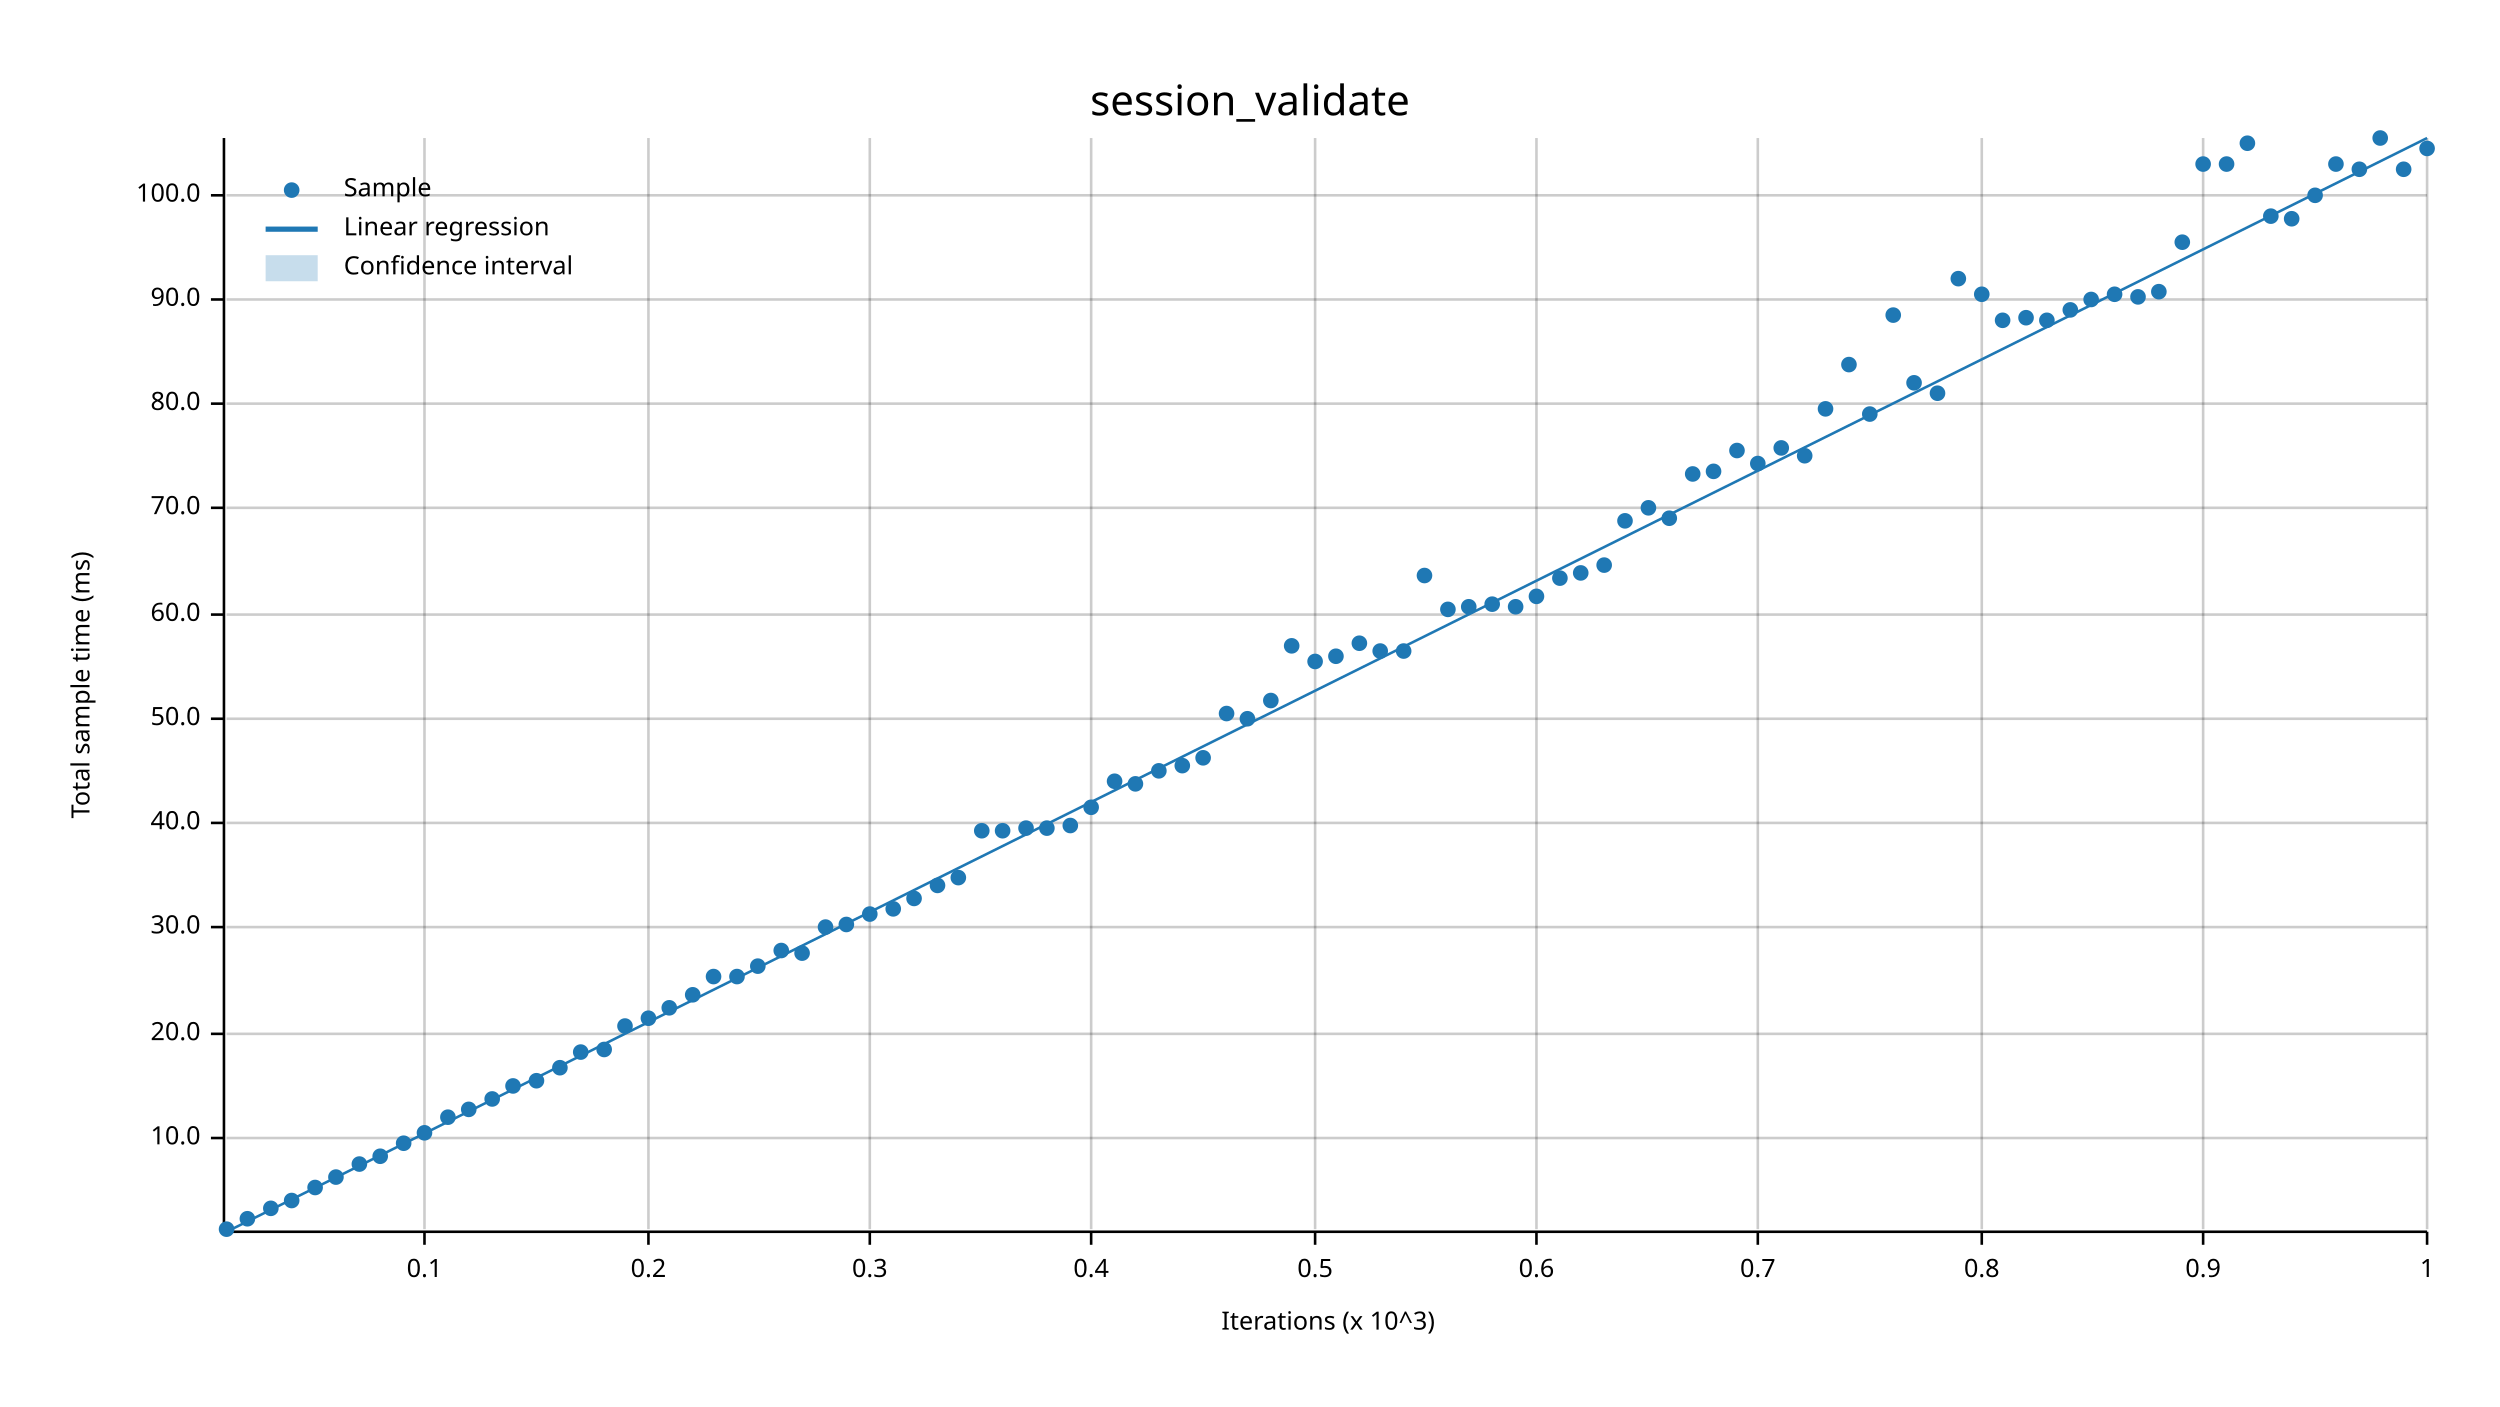
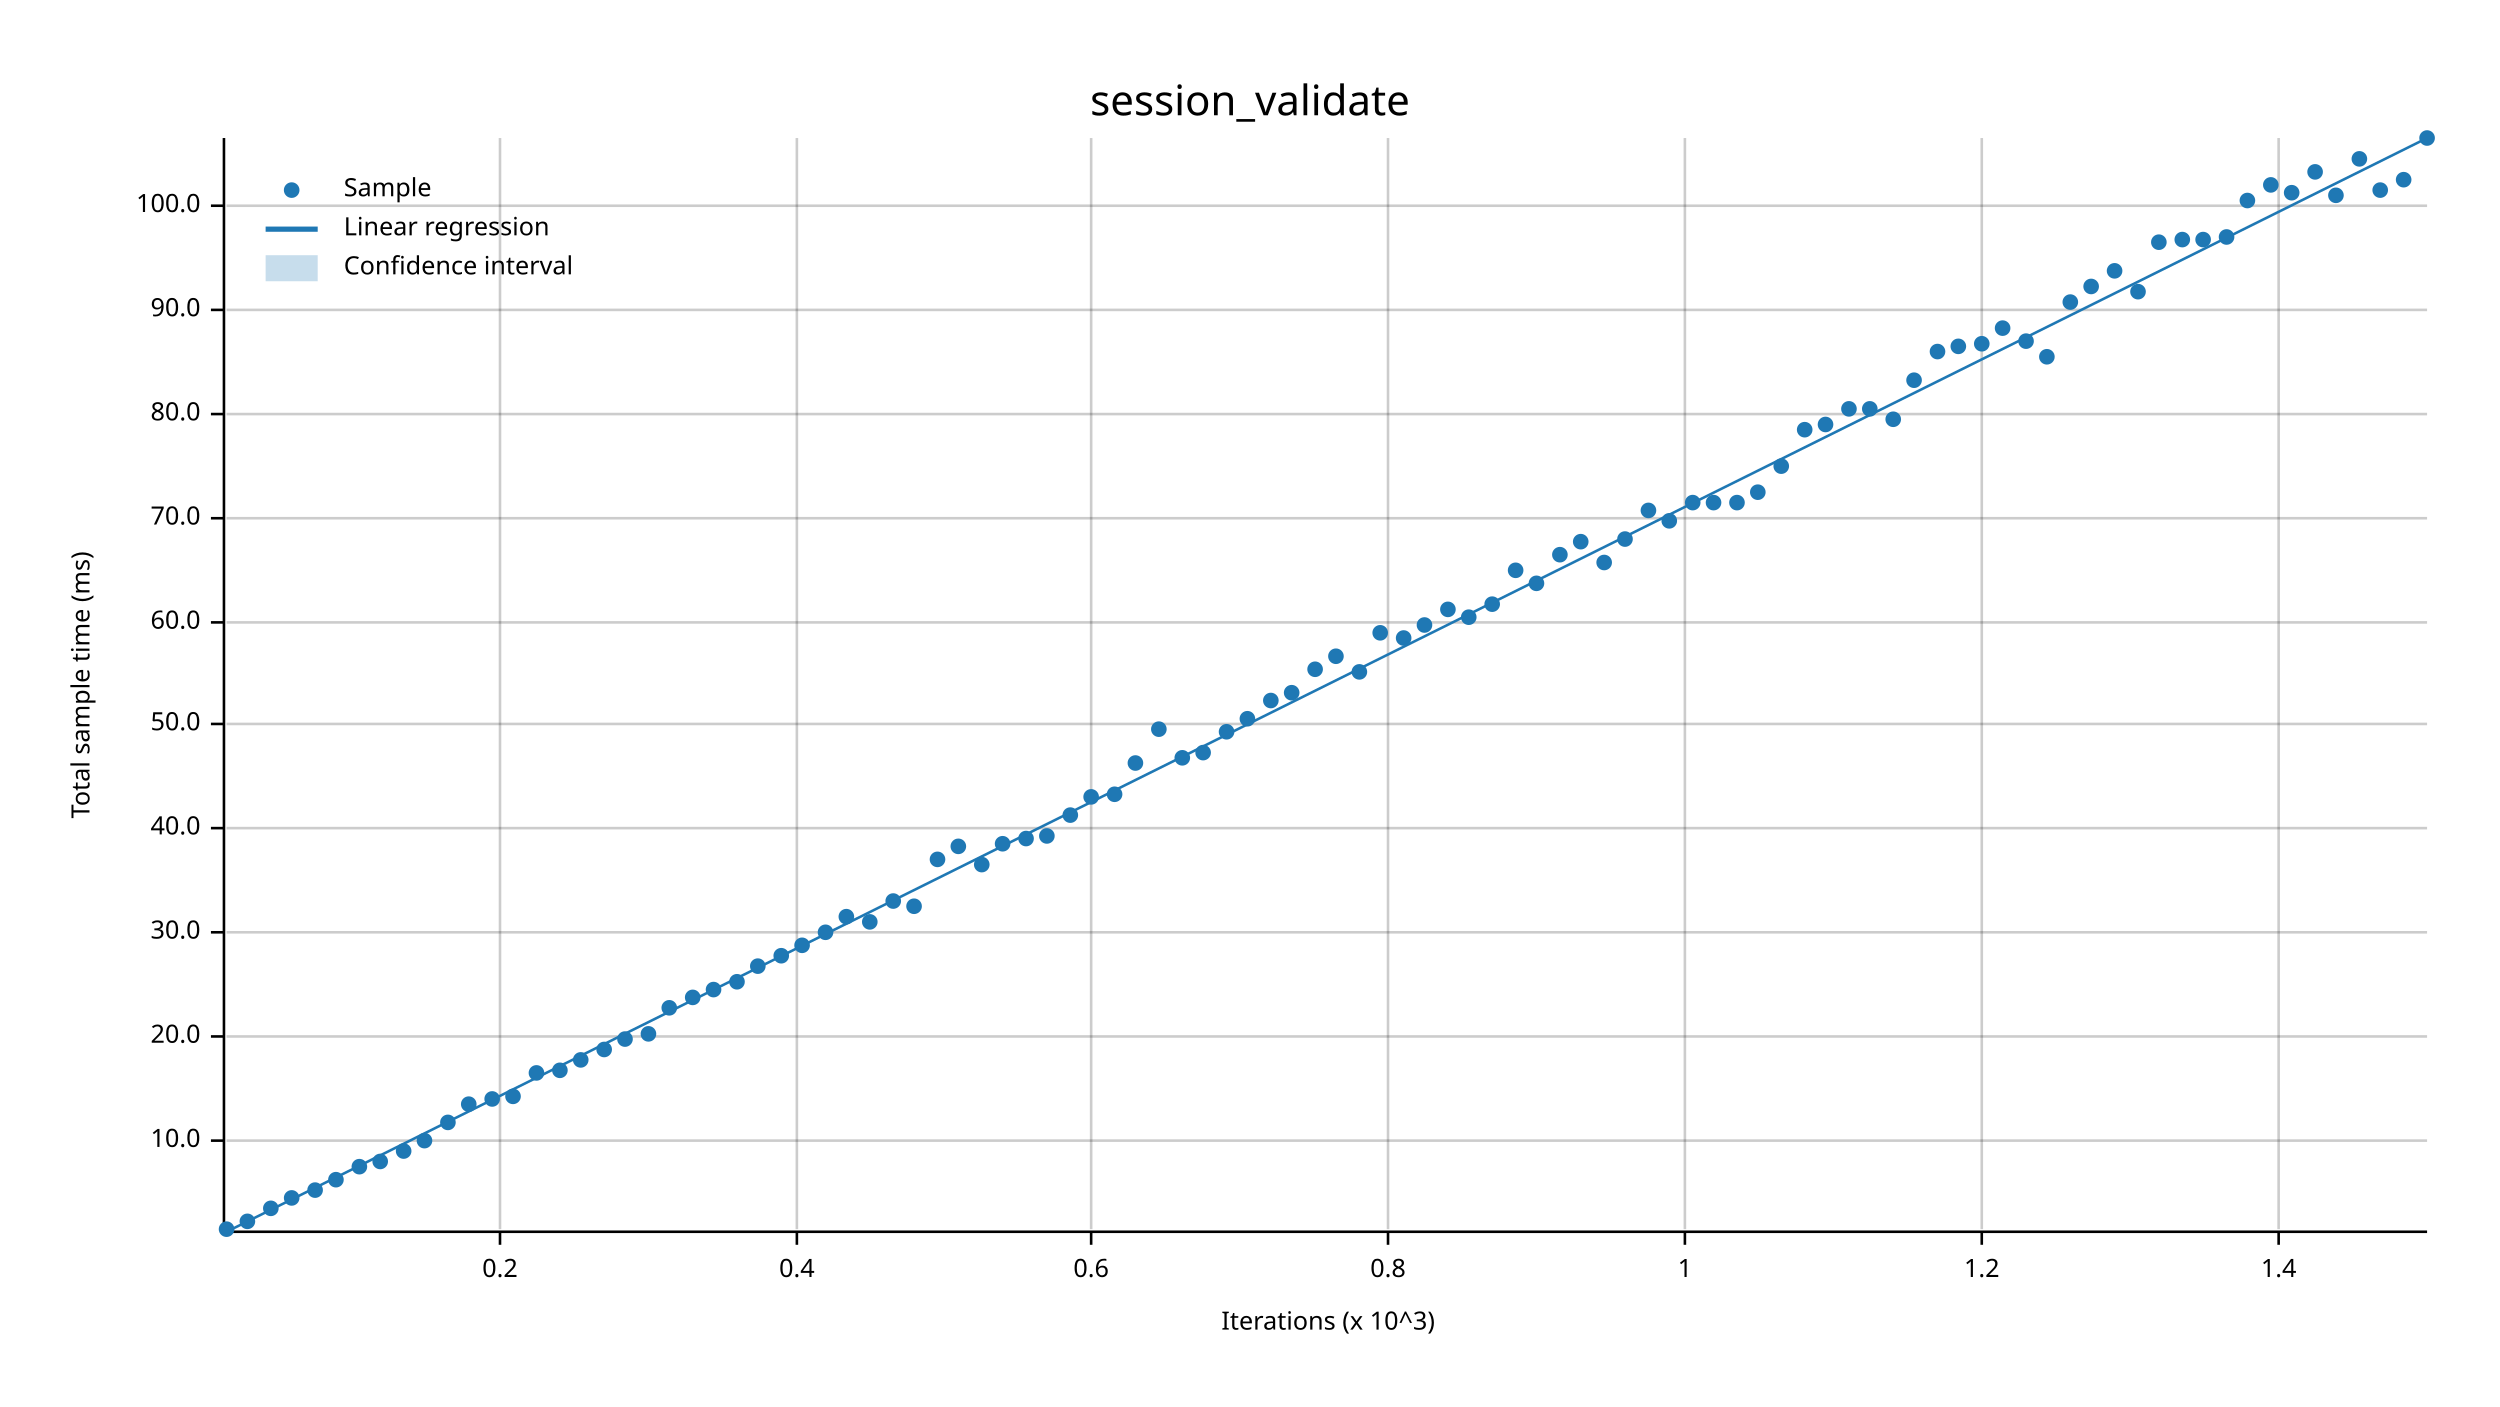
<svg xmlns="http://www.w3.org/2000/svg" width="960" height="540" viewBox="0 0 960 540">
  <text x="480" y="32" dy="0.76em" text-anchor="middle" font-family="sans-serif" font-size="16.129" opacity="1" fill="#000000">
session_validate
</text>
  <text x="27" y="263" dy="0.76em" text-anchor="middle" font-family="sans-serif" font-size="9.677" opacity="1" fill="#000000" transform="rotate(270, 27, 263)">
Total sample time (ms)
</text>
  <text x="510" y="513" dy="-0.5ex" text-anchor="middle" font-family="sans-serif" font-size="9.677" opacity="1" fill="#000000">
Iterations (x 10^3)
</text>
-   <line opacity="0.2" stroke="#000000" stroke-width="1" x1="163" y1="472" x2="163" y2="53" />
-   <line opacity="0.2" stroke="#000000" stroke-width="1" x1="249" y1="472" x2="249" y2="53" />
-   <line opacity="0.2" stroke="#000000" stroke-width="1" x1="334" y1="472" x2="334" y2="53" />
+   <line opacity="0.2" stroke="#000000" stroke-width="1" x1="192" y1="472" x2="192" y2="53" />
+   <line opacity="0.2" stroke="#000000" stroke-width="1" x1="306" y1="472" x2="306" y2="53" />
  <line opacity="0.2" stroke="#000000" stroke-width="1" x1="419" y1="472" x2="419" y2="53" />
-   <line opacity="0.2" stroke="#000000" stroke-width="1" x1="505" y1="472" x2="505" y2="53" />
-   <line opacity="0.2" stroke="#000000" stroke-width="1" x1="590" y1="472" x2="590" y2="53" />
-   <line opacity="0.2" stroke="#000000" stroke-width="1" x1="675" y1="472" x2="675" y2="53" />
+   <line opacity="0.2" stroke="#000000" stroke-width="1" x1="533" y1="472" x2="533" y2="53" />
+   <line opacity="0.2" stroke="#000000" stroke-width="1" x1="647" y1="472" x2="647" y2="53" />
  <line opacity="0.2" stroke="#000000" stroke-width="1" x1="761" y1="472" x2="761" y2="53" />
-   <line opacity="0.2" stroke="#000000" stroke-width="1" x1="846" y1="472" x2="846" y2="53" />
-   <line opacity="0.2" stroke="#000000" stroke-width="1" x1="932" y1="472" x2="932" y2="53" />
-   <line opacity="0.2" stroke="#000000" stroke-width="1" x1="87" y1="437" x2="932" y2="437" />
-   <line opacity="0.2" stroke="#000000" stroke-width="1" x1="87" y1="397" x2="932" y2="397" />
-   <line opacity="0.2" stroke="#000000" stroke-width="1" x1="87" y1="356" x2="932" y2="356" />
-   <line opacity="0.2" stroke="#000000" stroke-width="1" x1="87" y1="316" x2="932" y2="316" />
-   <line opacity="0.2" stroke="#000000" stroke-width="1" x1="87" y1="276" x2="932" y2="276" />
-   <line opacity="0.2" stroke="#000000" stroke-width="1" x1="87" y1="236" x2="932" y2="236" />
-   <line opacity="0.2" stroke="#000000" stroke-width="1" x1="87" y1="195" x2="932" y2="195" />
-   <line opacity="0.2" stroke="#000000" stroke-width="1" x1="87" y1="155" x2="932" y2="155" />
-   <line opacity="0.2" stroke="#000000" stroke-width="1" x1="87" y1="115" x2="932" y2="115" />
-   <line opacity="0.2" stroke="#000000" stroke-width="1" x1="87" y1="75" x2="932" y2="75" />
+   <line opacity="0.2" stroke="#000000" stroke-width="1" x1="875" y1="472" x2="875" y2="53" />
+   <line opacity="0.2" stroke="#000000" stroke-width="1" x1="87" y1="438" x2="932" y2="438" />
+   <line opacity="0.2" stroke="#000000" stroke-width="1" x1="87" y1="398" x2="932" y2="398" />
+   <line opacity="0.2" stroke="#000000" stroke-width="1" x1="87" y1="358" x2="932" y2="358" />
+   <line opacity="0.2" stroke="#000000" stroke-width="1" x1="87" y1="318" x2="932" y2="318" />
+   <line opacity="0.2" stroke="#000000" stroke-width="1" x1="87" y1="278" x2="932" y2="278" />
+   <line opacity="0.2" stroke="#000000" stroke-width="1" x1="87" y1="239" x2="932" y2="239" />
+   <line opacity="0.2" stroke="#000000" stroke-width="1" x1="87" y1="199" x2="932" y2="199" />
+   <line opacity="0.2" stroke="#000000" stroke-width="1" x1="87" y1="159" x2="932" y2="159" />
+   <line opacity="0.2" stroke="#000000" stroke-width="1" x1="87" y1="119" x2="932" y2="119" />
+   <line opacity="0.2" stroke="#000000" stroke-width="1" x1="87" y1="79" x2="932" y2="79" />
  <polyline fill="none" opacity="1" stroke="#000000" stroke-width="1" points="86,53 86,472 " />
-   <text x="77" y="437" dy="0.5ex" text-anchor="end" font-family="sans-serif" font-size="9.677" opacity="1" fill="#000000">
+   <text x="77" y="438" dy="0.5ex" text-anchor="end" font-family="sans-serif" font-size="9.677" opacity="1" fill="#000000">
10.0
</text>
-   <polyline fill="none" opacity="1" stroke="#000000" stroke-width="1" points="81,437 86,437 " />
-   <text x="77" y="397" dy="0.5ex" text-anchor="end" font-family="sans-serif" font-size="9.677" opacity="1" fill="#000000">
+   <polyline fill="none" opacity="1" stroke="#000000" stroke-width="1" points="81,438 86,438 " />
+   <text x="77" y="398" dy="0.5ex" text-anchor="end" font-family="sans-serif" font-size="9.677" opacity="1" fill="#000000">
20.0
</text>
-   <polyline fill="none" opacity="1" stroke="#000000" stroke-width="1" points="81,397 86,397 " />
-   <text x="77" y="356" dy="0.5ex" text-anchor="end" font-family="sans-serif" font-size="9.677" opacity="1" fill="#000000">
+   <polyline fill="none" opacity="1" stroke="#000000" stroke-width="1" points="81,398 86,398 " />
+   <text x="77" y="358" dy="0.5ex" text-anchor="end" font-family="sans-serif" font-size="9.677" opacity="1" fill="#000000">
30.0
</text>
-   <polyline fill="none" opacity="1" stroke="#000000" stroke-width="1" points="81,356 86,356 " />
-   <text x="77" y="316" dy="0.5ex" text-anchor="end" font-family="sans-serif" font-size="9.677" opacity="1" fill="#000000">
+   <polyline fill="none" opacity="1" stroke="#000000" stroke-width="1" points="81,358 86,358 " />
+   <text x="77" y="318" dy="0.5ex" text-anchor="end" font-family="sans-serif" font-size="9.677" opacity="1" fill="#000000">
40.0
</text>
-   <polyline fill="none" opacity="1" stroke="#000000" stroke-width="1" points="81,316 86,316 " />
-   <text x="77" y="276" dy="0.5ex" text-anchor="end" font-family="sans-serif" font-size="9.677" opacity="1" fill="#000000">
+   <polyline fill="none" opacity="1" stroke="#000000" stroke-width="1" points="81,318 86,318 " />
+   <text x="77" y="278" dy="0.5ex" text-anchor="end" font-family="sans-serif" font-size="9.677" opacity="1" fill="#000000">
50.0
</text>
-   <polyline fill="none" opacity="1" stroke="#000000" stroke-width="1" points="81,276 86,276 " />
-   <text x="77" y="236" dy="0.5ex" text-anchor="end" font-family="sans-serif" font-size="9.677" opacity="1" fill="#000000">
+   <polyline fill="none" opacity="1" stroke="#000000" stroke-width="1" points="81,278 86,278 " />
+   <text x="77" y="239" dy="0.5ex" text-anchor="end" font-family="sans-serif" font-size="9.677" opacity="1" fill="#000000">
60.0
</text>
-   <polyline fill="none" opacity="1" stroke="#000000" stroke-width="1" points="81,236 86,236 " />
-   <text x="77" y="195" dy="0.5ex" text-anchor="end" font-family="sans-serif" font-size="9.677" opacity="1" fill="#000000">
+   <polyline fill="none" opacity="1" stroke="#000000" stroke-width="1" points="81,239 86,239 " />
+   <text x="77" y="199" dy="0.5ex" text-anchor="end" font-family="sans-serif" font-size="9.677" opacity="1" fill="#000000">
70.0
</text>
-   <polyline fill="none" opacity="1" stroke="#000000" stroke-width="1" points="81,195 86,195 " />
-   <text x="77" y="155" dy="0.5ex" text-anchor="end" font-family="sans-serif" font-size="9.677" opacity="1" fill="#000000">
+   <polyline fill="none" opacity="1" stroke="#000000" stroke-width="1" points="81,199 86,199 " />
+   <text x="77" y="159" dy="0.5ex" text-anchor="end" font-family="sans-serif" font-size="9.677" opacity="1" fill="#000000">
80.0
</text>
-   <polyline fill="none" opacity="1" stroke="#000000" stroke-width="1" points="81,155 86,155 " />
-   <text x="77" y="115" dy="0.5ex" text-anchor="end" font-family="sans-serif" font-size="9.677" opacity="1" fill="#000000">
+   <polyline fill="none" opacity="1" stroke="#000000" stroke-width="1" points="81,159 86,159 " />
+   <text x="77" y="119" dy="0.5ex" text-anchor="end" font-family="sans-serif" font-size="9.677" opacity="1" fill="#000000">
90.0
</text>
-   <polyline fill="none" opacity="1" stroke="#000000" stroke-width="1" points="81,115 86,115 " />
-   <text x="77" y="75" dy="0.5ex" text-anchor="end" font-family="sans-serif" font-size="9.677" opacity="1" fill="#000000">
+   <polyline fill="none" opacity="1" stroke="#000000" stroke-width="1" points="81,119 86,119 " />
+   <text x="77" y="79" dy="0.5ex" text-anchor="end" font-family="sans-serif" font-size="9.677" opacity="1" fill="#000000">
100.0
</text>
-   <polyline fill="none" opacity="1" stroke="#000000" stroke-width="1" points="81,75 86,75 " />
+   <polyline fill="none" opacity="1" stroke="#000000" stroke-width="1" points="81,79 86,79 " />
  <polyline fill="none" opacity="1" stroke="#000000" stroke-width="1" points="87,473 932,473 " />
-   <text x="163" y="483" dy="0.76em" text-anchor="middle" font-family="sans-serif" font-size="9.677" opacity="1" fill="#000000">
- 0.1
- </text>
-   <polyline fill="none" opacity="1" stroke="#000000" stroke-width="1" points="163,473 163,478 " />
-   <text x="249" y="483" dy="0.76em" text-anchor="middle" font-family="sans-serif" font-size="9.677" opacity="1" fill="#000000">
+   <text x="192" y="483" dy="0.76em" text-anchor="middle" font-family="sans-serif" font-size="9.677" opacity="1" fill="#000000">
0.2
</text>
-   <polyline fill="none" opacity="1" stroke="#000000" stroke-width="1" points="249,473 249,478 " />
-   <text x="334" y="483" dy="0.76em" text-anchor="middle" font-family="sans-serif" font-size="9.677" opacity="1" fill="#000000">
- 0.3
- </text>
-   <polyline fill="none" opacity="1" stroke="#000000" stroke-width="1" points="334,473 334,478 " />
+   <polyline fill="none" opacity="1" stroke="#000000" stroke-width="1" points="192,473 192,478 " />
+   <text x="306" y="483" dy="0.76em" text-anchor="middle" font-family="sans-serif" font-size="9.677" opacity="1" fill="#000000">
+ 0.4
+ </text>
+   <polyline fill="none" opacity="1" stroke="#000000" stroke-width="1" points="306,473 306,478 " />
  <text x="419" y="483" dy="0.76em" text-anchor="middle" font-family="sans-serif" font-size="9.677" opacity="1" fill="#000000">
- 0.4
+ 0.6
</text>
  <polyline fill="none" opacity="1" stroke="#000000" stroke-width="1" points="419,473 419,478 " />
-   <text x="505" y="483" dy="0.76em" text-anchor="middle" font-family="sans-serif" font-size="9.677" opacity="1" fill="#000000">
- 0.5
- </text>
-   <polyline fill="none" opacity="1" stroke="#000000" stroke-width="1" points="505,473 505,478 " />
-   <text x="590" y="483" dy="0.76em" text-anchor="middle" font-family="sans-serif" font-size="9.677" opacity="1" fill="#000000">
- 0.6
- </text>
-   <polyline fill="none" opacity="1" stroke="#000000" stroke-width="1" points="590,473 590,478 " />
-   <text x="675" y="483" dy="0.76em" text-anchor="middle" font-family="sans-serif" font-size="9.677" opacity="1" fill="#000000">
- 0.7
- </text>
-   <polyline fill="none" opacity="1" stroke="#000000" stroke-width="1" points="675,473 675,478 " />
+   <text x="533" y="483" dy="0.76em" text-anchor="middle" font-family="sans-serif" font-size="9.677" opacity="1" fill="#000000">
+ 0.8
+ </text>
+   <polyline fill="none" opacity="1" stroke="#000000" stroke-width="1" points="533,473 533,478 " />
+   <text x="647" y="483" dy="0.76em" text-anchor="middle" font-family="sans-serif" font-size="9.677" opacity="1" fill="#000000">
+ 1
+ </text>
+   <polyline fill="none" opacity="1" stroke="#000000" stroke-width="1" points="647,473 647,478 " />
  <text x="761" y="483" dy="0.76em" text-anchor="middle" font-family="sans-serif" font-size="9.677" opacity="1" fill="#000000">
- 0.8
+ 1.2
</text>
  <polyline fill="none" opacity="1" stroke="#000000" stroke-width="1" points="761,473 761,478 " />
-   <text x="846" y="483" dy="0.76em" text-anchor="middle" font-family="sans-serif" font-size="9.677" opacity="1" fill="#000000">
- 0.9
- </text>
-   <polyline fill="none" opacity="1" stroke="#000000" stroke-width="1" points="846,473 846,478 " />
-   <text x="932" y="483" dy="0.76em" text-anchor="middle" font-family="sans-serif" font-size="9.677" opacity="1" fill="#000000">
- 1
- </text>
-   <polyline fill="none" opacity="1" stroke="#000000" stroke-width="1" points="932,473 932,478 " />
+   <text x="875" y="483" dy="0.76em" text-anchor="middle" font-family="sans-serif" font-size="9.677" opacity="1" fill="#000000">
+ 1.4
+ </text>
+   <polyline fill="none" opacity="1" stroke="#000000" stroke-width="1" points="875,473 875,478 " />
  <circle cx="87" cy="472" r="3" opacity="1" fill="#1F78B4" stroke="none" stroke-width="1" />
-   <circle cx="95" cy="468" r="3" opacity="1" fill="#1F78B4" stroke="none" stroke-width="1" />
+   <circle cx="95" cy="469" r="3" opacity="1" fill="#1F78B4" stroke="none" stroke-width="1" />
  <circle cx="104" cy="464" r="3" opacity="1" fill="#1F78B4" stroke="none" stroke-width="1" />
-   <circle cx="112" cy="461" r="3" opacity="1" fill="#1F78B4" stroke="none" stroke-width="1" />
-   <circle cx="121" cy="456" r="3" opacity="1" fill="#1F78B4" stroke="none" stroke-width="1" />
-   <circle cx="129" cy="452" r="3" opacity="1" fill="#1F78B4" stroke="none" stroke-width="1" />
-   <circle cx="138" cy="447" r="3" opacity="1" fill="#1F78B4" stroke="none" stroke-width="1" />
-   <circle cx="146" cy="444" r="3" opacity="1" fill="#1F78B4" stroke="none" stroke-width="1" />
-   <circle cx="155" cy="439" r="3" opacity="1" fill="#1F78B4" stroke="none" stroke-width="1" />
-   <circle cx="163" cy="435" r="3" opacity="1" fill="#1F78B4" stroke="none" stroke-width="1" />
-   <circle cx="172" cy="429" r="3" opacity="1" fill="#1F78B4" stroke="none" stroke-width="1" />
-   <circle cx="180" cy="426" r="3" opacity="1" fill="#1F78B4" stroke="none" stroke-width="1" />
+   <circle cx="112" cy="460" r="3" opacity="1" fill="#1F78B4" stroke="none" stroke-width="1" />
+   <circle cx="121" cy="457" r="3" opacity="1" fill="#1F78B4" stroke="none" stroke-width="1" />
+   <circle cx="129" cy="453" r="3" opacity="1" fill="#1F78B4" stroke="none" stroke-width="1" />
+   <circle cx="138" cy="448" r="3" opacity="1" fill="#1F78B4" stroke="none" stroke-width="1" />
+   <circle cx="146" cy="446" r="3" opacity="1" fill="#1F78B4" stroke="none" stroke-width="1" />
+   <circle cx="155" cy="442" r="3" opacity="1" fill="#1F78B4" stroke="none" stroke-width="1" />
+   <circle cx="163" cy="438" r="3" opacity="1" fill="#1F78B4" stroke="none" stroke-width="1" />
+   <circle cx="172" cy="431" r="3" opacity="1" fill="#1F78B4" stroke="none" stroke-width="1" />
+   <circle cx="180" cy="424" r="3" opacity="1" fill="#1F78B4" stroke="none" stroke-width="1" />
  <circle cx="189" cy="422" r="3" opacity="1" fill="#1F78B4" stroke="none" stroke-width="1" />
-   <circle cx="197" cy="417" r="3" opacity="1" fill="#1F78B4" stroke="none" stroke-width="1" />
-   <circle cx="206" cy="415" r="3" opacity="1" fill="#1F78B4" stroke="none" stroke-width="1" />
-   <circle cx="215" cy="410" r="3" opacity="1" fill="#1F78B4" stroke="none" stroke-width="1" />
-   <circle cx="223" cy="404" r="3" opacity="1" fill="#1F78B4" stroke="none" stroke-width="1" />
+   <circle cx="197" cy="421" r="3" opacity="1" fill="#1F78B4" stroke="none" stroke-width="1" />
+   <circle cx="206" cy="412" r="3" opacity="1" fill="#1F78B4" stroke="none" stroke-width="1" />
+   <circle cx="215" cy="411" r="3" opacity="1" fill="#1F78B4" stroke="none" stroke-width="1" />
+   <circle cx="223" cy="407" r="3" opacity="1" fill="#1F78B4" stroke="none" stroke-width="1" />
  <circle cx="232" cy="403" r="3" opacity="1" fill="#1F78B4" stroke="none" stroke-width="1" />
-   <circle cx="240" cy="394" r="3" opacity="1" fill="#1F78B4" stroke="none" stroke-width="1" />
-   <circle cx="249" cy="391" r="3" opacity="1" fill="#1F78B4" stroke="none" stroke-width="1" />
+   <circle cx="240" cy="399" r="3" opacity="1" fill="#1F78B4" stroke="none" stroke-width="1" />
+   <circle cx="249" cy="397" r="3" opacity="1" fill="#1F78B4" stroke="none" stroke-width="1" />
  <circle cx="257" cy="387" r="3" opacity="1" fill="#1F78B4" stroke="none" stroke-width="1" />
-   <circle cx="266" cy="382" r="3" opacity="1" fill="#1F78B4" stroke="none" stroke-width="1" />
-   <circle cx="274" cy="375" r="3" opacity="1" fill="#1F78B4" stroke="none" stroke-width="1" />
-   <circle cx="283" cy="375" r="3" opacity="1" fill="#1F78B4" stroke="none" stroke-width="1" />
+   <circle cx="266" cy="383" r="3" opacity="1" fill="#1F78B4" stroke="none" stroke-width="1" />
+   <circle cx="274" cy="380" r="3" opacity="1" fill="#1F78B4" stroke="none" stroke-width="1" />
+   <circle cx="283" cy="377" r="3" opacity="1" fill="#1F78B4" stroke="none" stroke-width="1" />
  <circle cx="291" cy="371" r="3" opacity="1" fill="#1F78B4" stroke="none" stroke-width="1" />
-   <circle cx="300" cy="365" r="3" opacity="1" fill="#1F78B4" stroke="none" stroke-width="1" />
-   <circle cx="308" cy="366" r="3" opacity="1" fill="#1F78B4" stroke="none" stroke-width="1" />
-   <circle cx="317" cy="356" r="3" opacity="1" fill="#1F78B4" stroke="none" stroke-width="1" />
-   <circle cx="325" cy="355" r="3" opacity="1" fill="#1F78B4" stroke="none" stroke-width="1" />
-   <circle cx="334" cy="351" r="3" opacity="1" fill="#1F78B4" stroke="none" stroke-width="1" />
-   <circle cx="343" cy="349" r="3" opacity="1" fill="#1F78B4" stroke="none" stroke-width="1" />
-   <circle cx="351" cy="345" r="3" opacity="1" fill="#1F78B4" stroke="none" stroke-width="1" />
-   <circle cx="360" cy="340" r="3" opacity="1" fill="#1F78B4" stroke="none" stroke-width="1" />
-   <circle cx="368" cy="337" r="3" opacity="1" fill="#1F78B4" stroke="none" stroke-width="1" />
-   <circle cx="377" cy="319" r="3" opacity="1" fill="#1F78B4" stroke="none" stroke-width="1" />
-   <circle cx="385" cy="319" r="3" opacity="1" fill="#1F78B4" stroke="none" stroke-width="1" />
-   <circle cx="394" cy="318" r="3" opacity="1" fill="#1F78B4" stroke="none" stroke-width="1" />
-   <circle cx="402" cy="318" r="3" opacity="1" fill="#1F78B4" stroke="none" stroke-width="1" />
-   <circle cx="411" cy="317" r="3" opacity="1" fill="#1F78B4" stroke="none" stroke-width="1" />
-   <circle cx="419" cy="310" r="3" opacity="1" fill="#1F78B4" stroke="none" stroke-width="1" />
-   <circle cx="428" cy="300" r="3" opacity="1" fill="#1F78B4" stroke="none" stroke-width="1" />
-   <circle cx="436" cy="301" r="3" opacity="1" fill="#1F78B4" stroke="none" stroke-width="1" />
-   <circle cx="445" cy="296" r="3" opacity="1" fill="#1F78B4" stroke="none" stroke-width="1" />
-   <circle cx="454" cy="294" r="3" opacity="1" fill="#1F78B4" stroke="none" stroke-width="1" />
-   <circle cx="462" cy="291" r="3" opacity="1" fill="#1F78B4" stroke="none" stroke-width="1" />
-   <circle cx="471" cy="274" r="3" opacity="1" fill="#1F78B4" stroke="none" stroke-width="1" />
+   <circle cx="300" cy="367" r="3" opacity="1" fill="#1F78B4" stroke="none" stroke-width="1" />
+   <circle cx="308" cy="363" r="3" opacity="1" fill="#1F78B4" stroke="none" stroke-width="1" />
+   <circle cx="317" cy="358" r="3" opacity="1" fill="#1F78B4" stroke="none" stroke-width="1" />
+   <circle cx="325" cy="352" r="3" opacity="1" fill="#1F78B4" stroke="none" stroke-width="1" />
+   <circle cx="334" cy="354" r="3" opacity="1" fill="#1F78B4" stroke="none" stroke-width="1" />
+   <circle cx="343" cy="346" r="3" opacity="1" fill="#1F78B4" stroke="none" stroke-width="1" />
+   <circle cx="351" cy="348" r="3" opacity="1" fill="#1F78B4" stroke="none" stroke-width="1" />
+   <circle cx="360" cy="330" r="3" opacity="1" fill="#1F78B4" stroke="none" stroke-width="1" />
+   <circle cx="368" cy="325" r="3" opacity="1" fill="#1F78B4" stroke="none" stroke-width="1" />
+   <circle cx="377" cy="332" r="3" opacity="1" fill="#1F78B4" stroke="none" stroke-width="1" />
+   <circle cx="385" cy="324" r="3" opacity="1" fill="#1F78B4" stroke="none" stroke-width="1" />
+   <circle cx="394" cy="322" r="3" opacity="1" fill="#1F78B4" stroke="none" stroke-width="1" />
+   <circle cx="402" cy="321" r="3" opacity="1" fill="#1F78B4" stroke="none" stroke-width="1" />
+   <circle cx="411" cy="313" r="3" opacity="1" fill="#1F78B4" stroke="none" stroke-width="1" />
+   <circle cx="419" cy="306" r="3" opacity="1" fill="#1F78B4" stroke="none" stroke-width="1" />
+   <circle cx="428" cy="305" r="3" opacity="1" fill="#1F78B4" stroke="none" stroke-width="1" />
+   <circle cx="436" cy="293" r="3" opacity="1" fill="#1F78B4" stroke="none" stroke-width="1" />
+   <circle cx="445" cy="280" r="3" opacity="1" fill="#1F78B4" stroke="none" stroke-width="1" />
+   <circle cx="454" cy="291" r="3" opacity="1" fill="#1F78B4" stroke="none" stroke-width="1" />
+   <circle cx="462" cy="289" r="3" opacity="1" fill="#1F78B4" stroke="none" stroke-width="1" />
+   <circle cx="471" cy="281" r="3" opacity="1" fill="#1F78B4" stroke="none" stroke-width="1" />
  <circle cx="479" cy="276" r="3" opacity="1" fill="#1F78B4" stroke="none" stroke-width="1" />
  <circle cx="488" cy="269" r="3" opacity="1" fill="#1F78B4" stroke="none" stroke-width="1" />
-   <circle cx="496" cy="248" r="3" opacity="1" fill="#1F78B4" stroke="none" stroke-width="1" />
-   <circle cx="505" cy="254" r="3" opacity="1" fill="#1F78B4" stroke="none" stroke-width="1" />
+   <circle cx="496" cy="266" r="3" opacity="1" fill="#1F78B4" stroke="none" stroke-width="1" />
+   <circle cx="505" cy="257" r="3" opacity="1" fill="#1F78B4" stroke="none" stroke-width="1" />
  <circle cx="513" cy="252" r="3" opacity="1" fill="#1F78B4" stroke="none" stroke-width="1" />
-   <circle cx="522" cy="247" r="3" opacity="1" fill="#1F78B4" stroke="none" stroke-width="1" />
-   <circle cx="530" cy="250" r="3" opacity="1" fill="#1F78B4" stroke="none" stroke-width="1" />
-   <circle cx="539" cy="250" r="3" opacity="1" fill="#1F78B4" stroke="none" stroke-width="1" />
-   <circle cx="547" cy="221" r="3" opacity="1" fill="#1F78B4" stroke="none" stroke-width="1" />
+   <circle cx="522" cy="258" r="3" opacity="1" fill="#1F78B4" stroke="none" stroke-width="1" />
+   <circle cx="530" cy="243" r="3" opacity="1" fill="#1F78B4" stroke="none" stroke-width="1" />
+   <circle cx="539" cy="245" r="3" opacity="1" fill="#1F78B4" stroke="none" stroke-width="1" />
+   <circle cx="547" cy="240" r="3" opacity="1" fill="#1F78B4" stroke="none" stroke-width="1" />
  <circle cx="556" cy="234" r="3" opacity="1" fill="#1F78B4" stroke="none" stroke-width="1" />
-   <circle cx="564" cy="233" r="3" opacity="1" fill="#1F78B4" stroke="none" stroke-width="1" />
+   <circle cx="564" cy="237" r="3" opacity="1" fill="#1F78B4" stroke="none" stroke-width="1" />
  <circle cx="573" cy="232" r="3" opacity="1" fill="#1F78B4" stroke="none" stroke-width="1" />
-   <circle cx="582" cy="233" r="3" opacity="1" fill="#1F78B4" stroke="none" stroke-width="1" />
-   <circle cx="590" cy="229" r="3" opacity="1" fill="#1F78B4" stroke="none" stroke-width="1" />
-   <circle cx="599" cy="222" r="3" opacity="1" fill="#1F78B4" stroke="none" stroke-width="1" />
-   <circle cx="607" cy="220" r="3" opacity="1" fill="#1F78B4" stroke="none" stroke-width="1" />
-   <circle cx="616" cy="217" r="3" opacity="1" fill="#1F78B4" stroke="none" stroke-width="1" />
-   <circle cx="624" cy="200" r="3" opacity="1" fill="#1F78B4" stroke="none" stroke-width="1" />
-   <circle cx="633" cy="195" r="3" opacity="1" fill="#1F78B4" stroke="none" stroke-width="1" />
-   <circle cx="641" cy="199" r="3" opacity="1" fill="#1F78B4" stroke="none" stroke-width="1" />
-   <circle cx="650" cy="182" r="3" opacity="1" fill="#1F78B4" stroke="none" stroke-width="1" />
-   <circle cx="658" cy="181" r="3" opacity="1" fill="#1F78B4" stroke="none" stroke-width="1" />
-   <circle cx="667" cy="173" r="3" opacity="1" fill="#1F78B4" stroke="none" stroke-width="1" />
-   <circle cx="675" cy="178" r="3" opacity="1" fill="#1F78B4" stroke="none" stroke-width="1" />
-   <circle cx="684" cy="172" r="3" opacity="1" fill="#1F78B4" stroke="none" stroke-width="1" />
-   <circle cx="693" cy="175" r="3" opacity="1" fill="#1F78B4" stroke="none" stroke-width="1" />
-   <circle cx="701" cy="157" r="3" opacity="1" fill="#1F78B4" stroke="none" stroke-width="1" />
-   <circle cx="710" cy="140" r="3" opacity="1" fill="#1F78B4" stroke="none" stroke-width="1" />
-   <circle cx="718" cy="159" r="3" opacity="1" fill="#1F78B4" stroke="none" stroke-width="1" />
-   <circle cx="727" cy="121" r="3" opacity="1" fill="#1F78B4" stroke="none" stroke-width="1" />
-   <circle cx="735" cy="147" r="3" opacity="1" fill="#1F78B4" stroke="none" stroke-width="1" />
-   <circle cx="744" cy="151" r="3" opacity="1" fill="#1F78B4" stroke="none" stroke-width="1" />
-   <circle cx="752" cy="107" r="3" opacity="1" fill="#1F78B4" stroke="none" stroke-width="1" />
-   <circle cx="761" cy="113" r="3" opacity="1" fill="#1F78B4" stroke="none" stroke-width="1" />
-   <circle cx="769" cy="123" r="3" opacity="1" fill="#1F78B4" stroke="none" stroke-width="1" />
-   <circle cx="778" cy="122" r="3" opacity="1" fill="#1F78B4" stroke="none" stroke-width="1" />
-   <circle cx="786" cy="123" r="3" opacity="1" fill="#1F78B4" stroke="none" stroke-width="1" />
-   <circle cx="795" cy="119" r="3" opacity="1" fill="#1F78B4" stroke="none" stroke-width="1" />
-   <circle cx="803" cy="115" r="3" opacity="1" fill="#1F78B4" stroke="none" stroke-width="1" />
-   <circle cx="812" cy="113" r="3" opacity="1" fill="#1F78B4" stroke="none" stroke-width="1" />
-   <circle cx="821" cy="114" r="3" opacity="1" fill="#1F78B4" stroke="none" stroke-width="1" />
-   <circle cx="829" cy="112" r="3" opacity="1" fill="#1F78B4" stroke="none" stroke-width="1" />
-   <circle cx="838" cy="93" r="3" opacity="1" fill="#1F78B4" stroke="none" stroke-width="1" />
-   <circle cx="846" cy="63" r="3" opacity="1" fill="#1F78B4" stroke="none" stroke-width="1" />
-   <circle cx="855" cy="63" r="3" opacity="1" fill="#1F78B4" stroke="none" stroke-width="1" />
-   <circle cx="863" cy="55" r="3" opacity="1" fill="#1F78B4" stroke="none" stroke-width="1" />
-   <circle cx="872" cy="83" r="3" opacity="1" fill="#1F78B4" stroke="none" stroke-width="1" />
-   <circle cx="880" cy="84" r="3" opacity="1" fill="#1F78B4" stroke="none" stroke-width="1" />
-   <circle cx="889" cy="75" r="3" opacity="1" fill="#1F78B4" stroke="none" stroke-width="1" />
-   <circle cx="897" cy="63" r="3" opacity="1" fill="#1F78B4" stroke="none" stroke-width="1" />
-   <circle cx="906" cy="65" r="3" opacity="1" fill="#1F78B4" stroke="none" stroke-width="1" />
-   <circle cx="914" cy="53" r="3" opacity="1" fill="#1F78B4" stroke="none" stroke-width="1" />
-   <circle cx="923" cy="65" r="3" opacity="1" fill="#1F78B4" stroke="none" stroke-width="1" />
-   <circle cx="932" cy="57" r="3" opacity="1" fill="#1F78B4" stroke="none" stroke-width="1" />
+   <circle cx="582" cy="219" r="3" opacity="1" fill="#1F78B4" stroke="none" stroke-width="1" />
+   <circle cx="590" cy="224" r="3" opacity="1" fill="#1F78B4" stroke="none" stroke-width="1" />
+   <circle cx="599" cy="213" r="3" opacity="1" fill="#1F78B4" stroke="none" stroke-width="1" />
+   <circle cx="607" cy="208" r="3" opacity="1" fill="#1F78B4" stroke="none" stroke-width="1" />
+   <circle cx="616" cy="216" r="3" opacity="1" fill="#1F78B4" stroke="none" stroke-width="1" />
+   <circle cx="624" cy="207" r="3" opacity="1" fill="#1F78B4" stroke="none" stroke-width="1" />
+   <circle cx="633" cy="196" r="3" opacity="1" fill="#1F78B4" stroke="none" stroke-width="1" />
+   <circle cx="641" cy="200" r="3" opacity="1" fill="#1F78B4" stroke="none" stroke-width="1" />
+   <circle cx="650" cy="193" r="3" opacity="1" fill="#1F78B4" stroke="none" stroke-width="1" />
+   <circle cx="658" cy="193" r="3" opacity="1" fill="#1F78B4" stroke="none" stroke-width="1" />
+   <circle cx="667" cy="193" r="3" opacity="1" fill="#1F78B4" stroke="none" stroke-width="1" />
+   <circle cx="675" cy="189" r="3" opacity="1" fill="#1F78B4" stroke="none" stroke-width="1" />
+   <circle cx="684" cy="179" r="3" opacity="1" fill="#1F78B4" stroke="none" stroke-width="1" />
+   <circle cx="693" cy="165" r="3" opacity="1" fill="#1F78B4" stroke="none" stroke-width="1" />
+   <circle cx="701" cy="163" r="3" opacity="1" fill="#1F78B4" stroke="none" stroke-width="1" />
+   <circle cx="710" cy="157" r="3" opacity="1" fill="#1F78B4" stroke="none" stroke-width="1" />
+   <circle cx="718" cy="157" r="3" opacity="1" fill="#1F78B4" stroke="none" stroke-width="1" />
+   <circle cx="727" cy="161" r="3" opacity="1" fill="#1F78B4" stroke="none" stroke-width="1" />
+   <circle cx="735" cy="146" r="3" opacity="1" fill="#1F78B4" stroke="none" stroke-width="1" />
+   <circle cx="744" cy="135" r="3" opacity="1" fill="#1F78B4" stroke="none" stroke-width="1" />
+   <circle cx="752" cy="133" r="3" opacity="1" fill="#1F78B4" stroke="none" stroke-width="1" />
+   <circle cx="761" cy="132" r="3" opacity="1" fill="#1F78B4" stroke="none" stroke-width="1" />
+   <circle cx="769" cy="126" r="3" opacity="1" fill="#1F78B4" stroke="none" stroke-width="1" />
+   <circle cx="778" cy="131" r="3" opacity="1" fill="#1F78B4" stroke="none" stroke-width="1" />
+   <circle cx="786" cy="137" r="3" opacity="1" fill="#1F78B4" stroke="none" stroke-width="1" />
+   <circle cx="795" cy="116" r="3" opacity="1" fill="#1F78B4" stroke="none" stroke-width="1" />
+   <circle cx="803" cy="110" r="3" opacity="1" fill="#1F78B4" stroke="none" stroke-width="1" />
+   <circle cx="812" cy="104" r="3" opacity="1" fill="#1F78B4" stroke="none" stroke-width="1" />
+   <circle cx="821" cy="112" r="3" opacity="1" fill="#1F78B4" stroke="none" stroke-width="1" />
+   <circle cx="829" cy="93" r="3" opacity="1" fill="#1F78B4" stroke="none" stroke-width="1" />
+   <circle cx="838" cy="92" r="3" opacity="1" fill="#1F78B4" stroke="none" stroke-width="1" />
+   <circle cx="846" cy="92" r="3" opacity="1" fill="#1F78B4" stroke="none" stroke-width="1" />
+   <circle cx="855" cy="91" r="3" opacity="1" fill="#1F78B4" stroke="none" stroke-width="1" />
+   <circle cx="863" cy="77" r="3" opacity="1" fill="#1F78B4" stroke="none" stroke-width="1" />
+   <circle cx="872" cy="71" r="3" opacity="1" fill="#1F78B4" stroke="none" stroke-width="1" />
+   <circle cx="880" cy="74" r="3" opacity="1" fill="#1F78B4" stroke="none" stroke-width="1" />
+   <circle cx="889" cy="66" r="3" opacity="1" fill="#1F78B4" stroke="none" stroke-width="1" />
+   <circle cx="897" cy="75" r="3" opacity="1" fill="#1F78B4" stroke="none" stroke-width="1" />
+   <circle cx="906" cy="61" r="3" opacity="1" fill="#1F78B4" stroke="none" stroke-width="1" />
+   <circle cx="914" cy="73" r="3" opacity="1" fill="#1F78B4" stroke="none" stroke-width="1" />
+   <circle cx="923" cy="69" r="3" opacity="1" fill="#1F78B4" stroke="none" stroke-width="1" />
+   <circle cx="932" cy="53" r="3" opacity="1" fill="#1F78B4" stroke="none" stroke-width="1" />
  <polyline fill="none" opacity="1" stroke="#1F78B4" stroke-width="1" points="87,473 932,53 " />
  <polygon opacity="0.25" fill="#1F78B4" points="87,473 932,53 932,53 " />
  <text x="132" y="68" dy="0.76em" text-anchor="start" font-family="sans-serif" font-size="9.677" opacity="1" fill="#000000">
Sample
</text>
  <text x="132" y="83" dy="0.76em" text-anchor="start" font-family="sans-serif" font-size="9.677" opacity="1" fill="#000000">
Linear regression
</text>
  <text x="132" y="98" dy="0.76em" text-anchor="start" font-family="sans-serif" font-size="9.677" opacity="1" fill="#000000">
Confidence interval
</text>
  <circle cx="112" cy="73" r="3" opacity="1" fill="#1F78B4" stroke="none" stroke-width="1" />
  <polyline fill="none" opacity="1" stroke="#1F78B4" stroke-width="2" points="102,88 122,88 " />
  <rect x="102" y="98" width="20" height="10" opacity="0.25" fill="#1F78B4" stroke="none" />
</svg>
